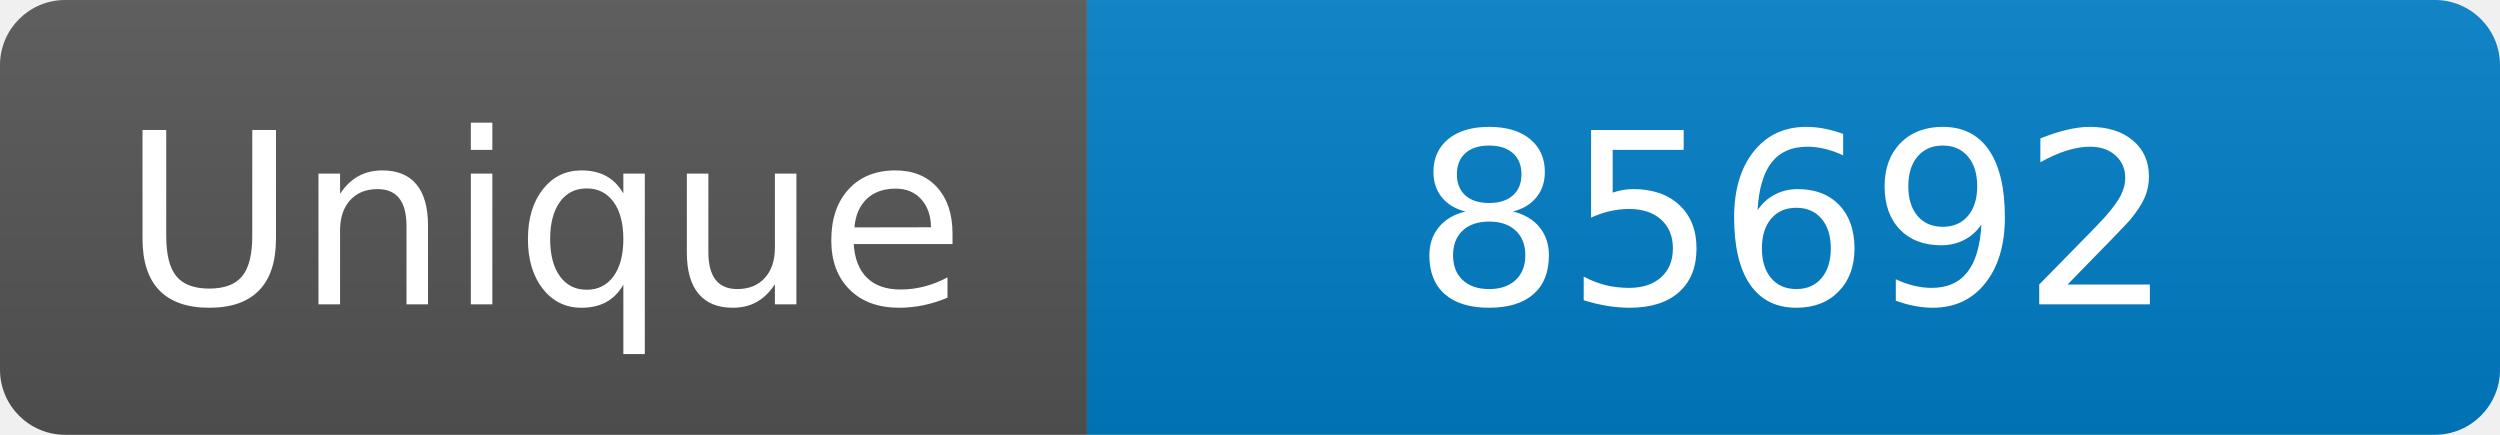
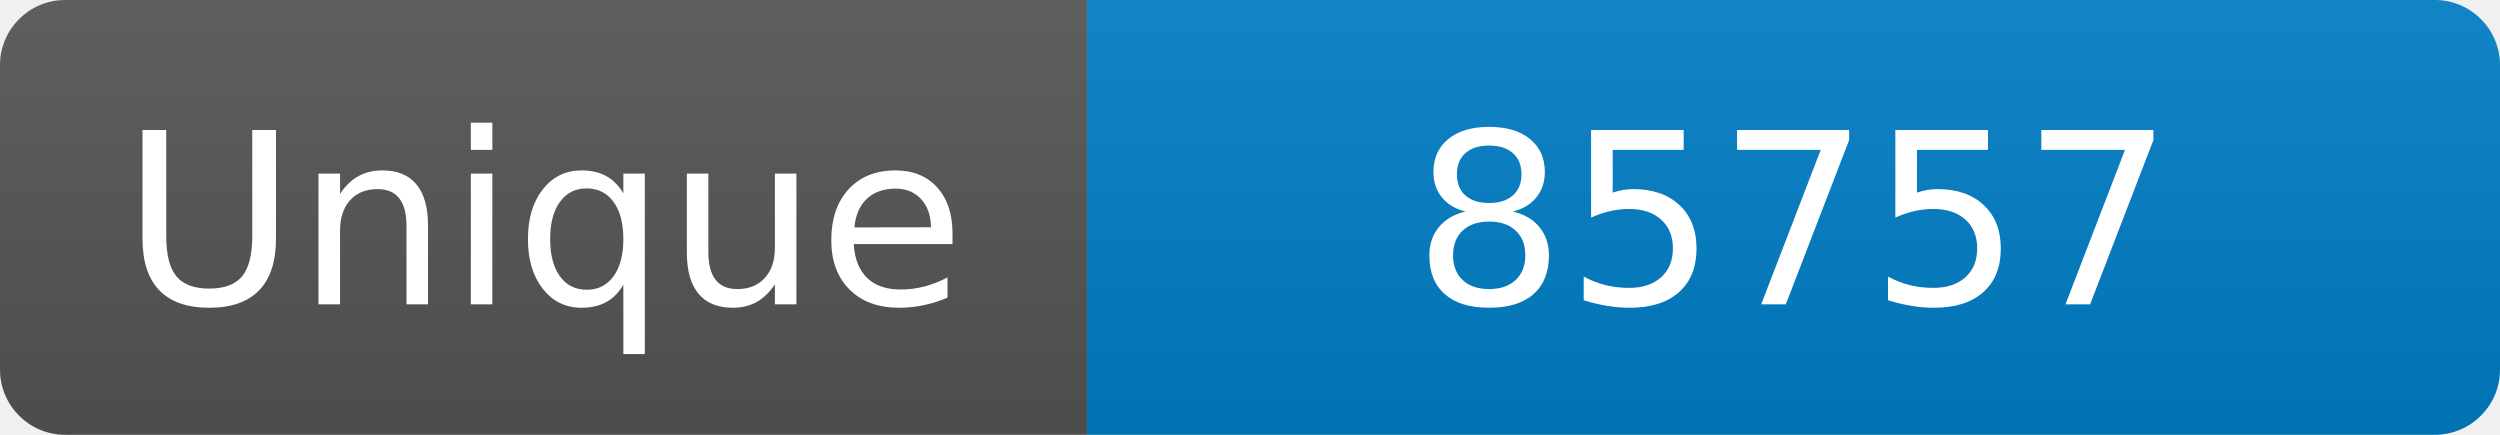
<svg xmlns="http://www.w3.org/2000/svg" width="115" height="20" role="img" aria-label="Maintained?: yes">
  <linearGradient id="s" x2="0" y2="100%">
    <stop offset="0" stop-color="#bbb" stop-opacity=".1" />
    <stop offset="1" stop-opacity=".1" />
  </linearGradient>
  <clipPath id="r">
    <rect width="115" height="20" rx="3" fill="#fff" />
  </clipPath>
  <g clip-path="url(#r)">
    <rect width="50" height="20" fill="#555" />
    <rect x="50" width="160" height="20" fill="#007ec6" />
    <rect width="115" height="20" fill="url(#s)" />
  </g>
  <g fill="#fff" text-anchor="middle" font-family="Verdana,Geneva,DejaVu Sans,sans-serif" font-size="110">
    <text x="250" y="140" transform="scale(.1)" fill="#fff">Unique</text>
-     <text x="825" y="140" transform="scale(.1)" fill="#fff">85692</text>
+     <text x="825" y="140" transform="scale(.1)" fill="#fff">85757</text>
  </g>
</svg>
